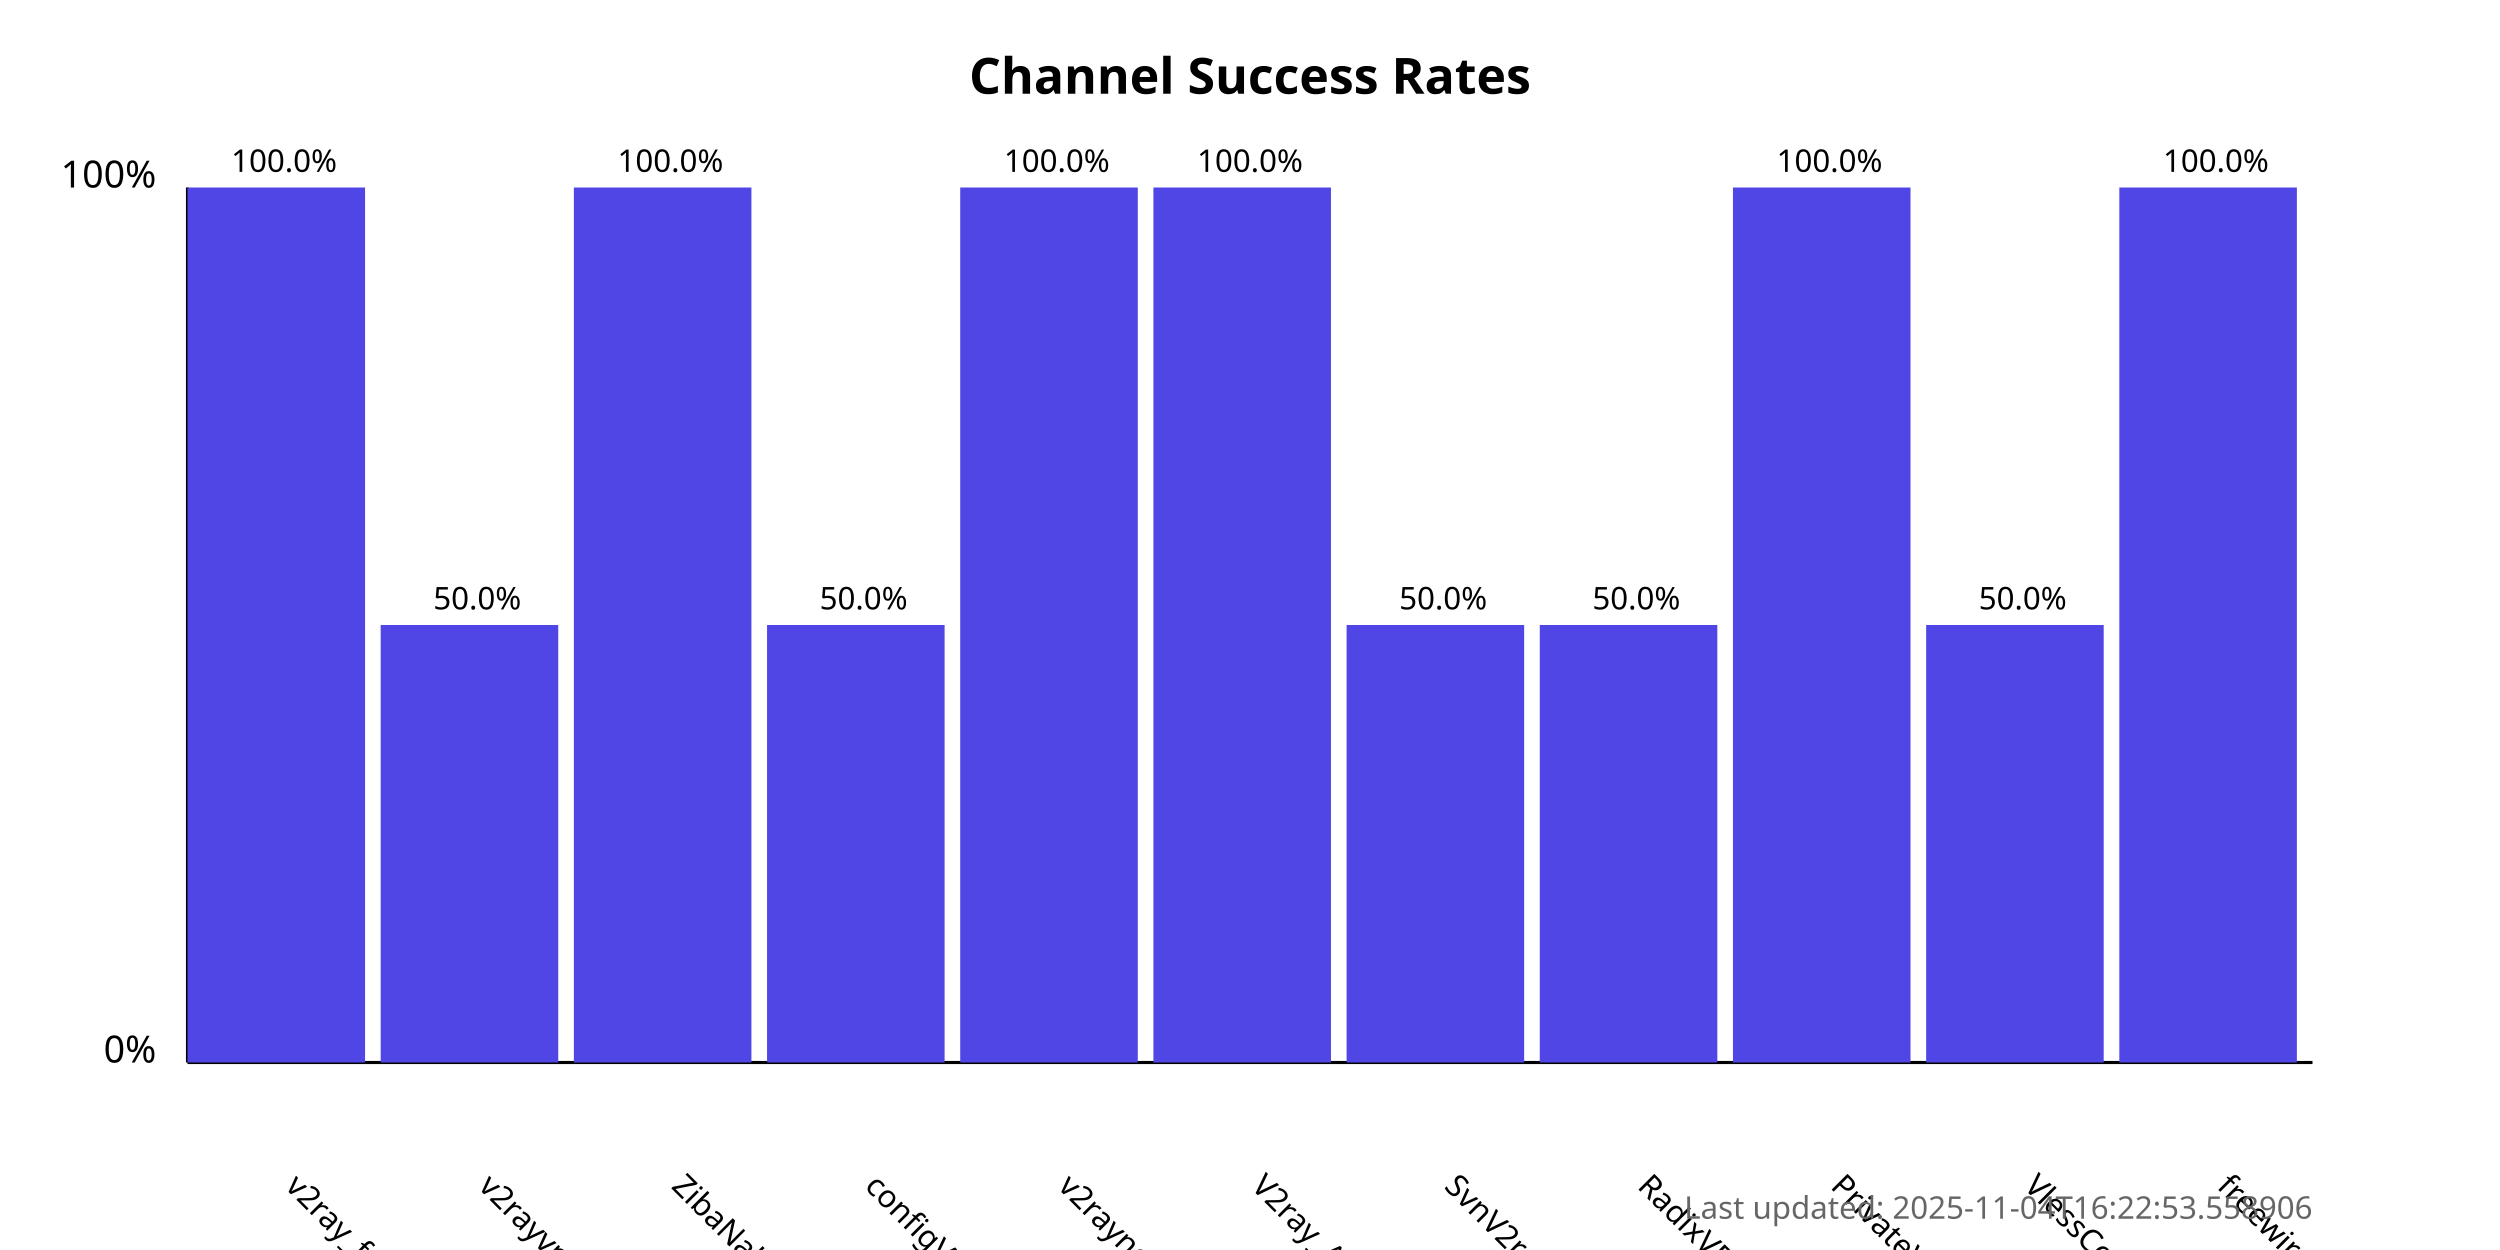
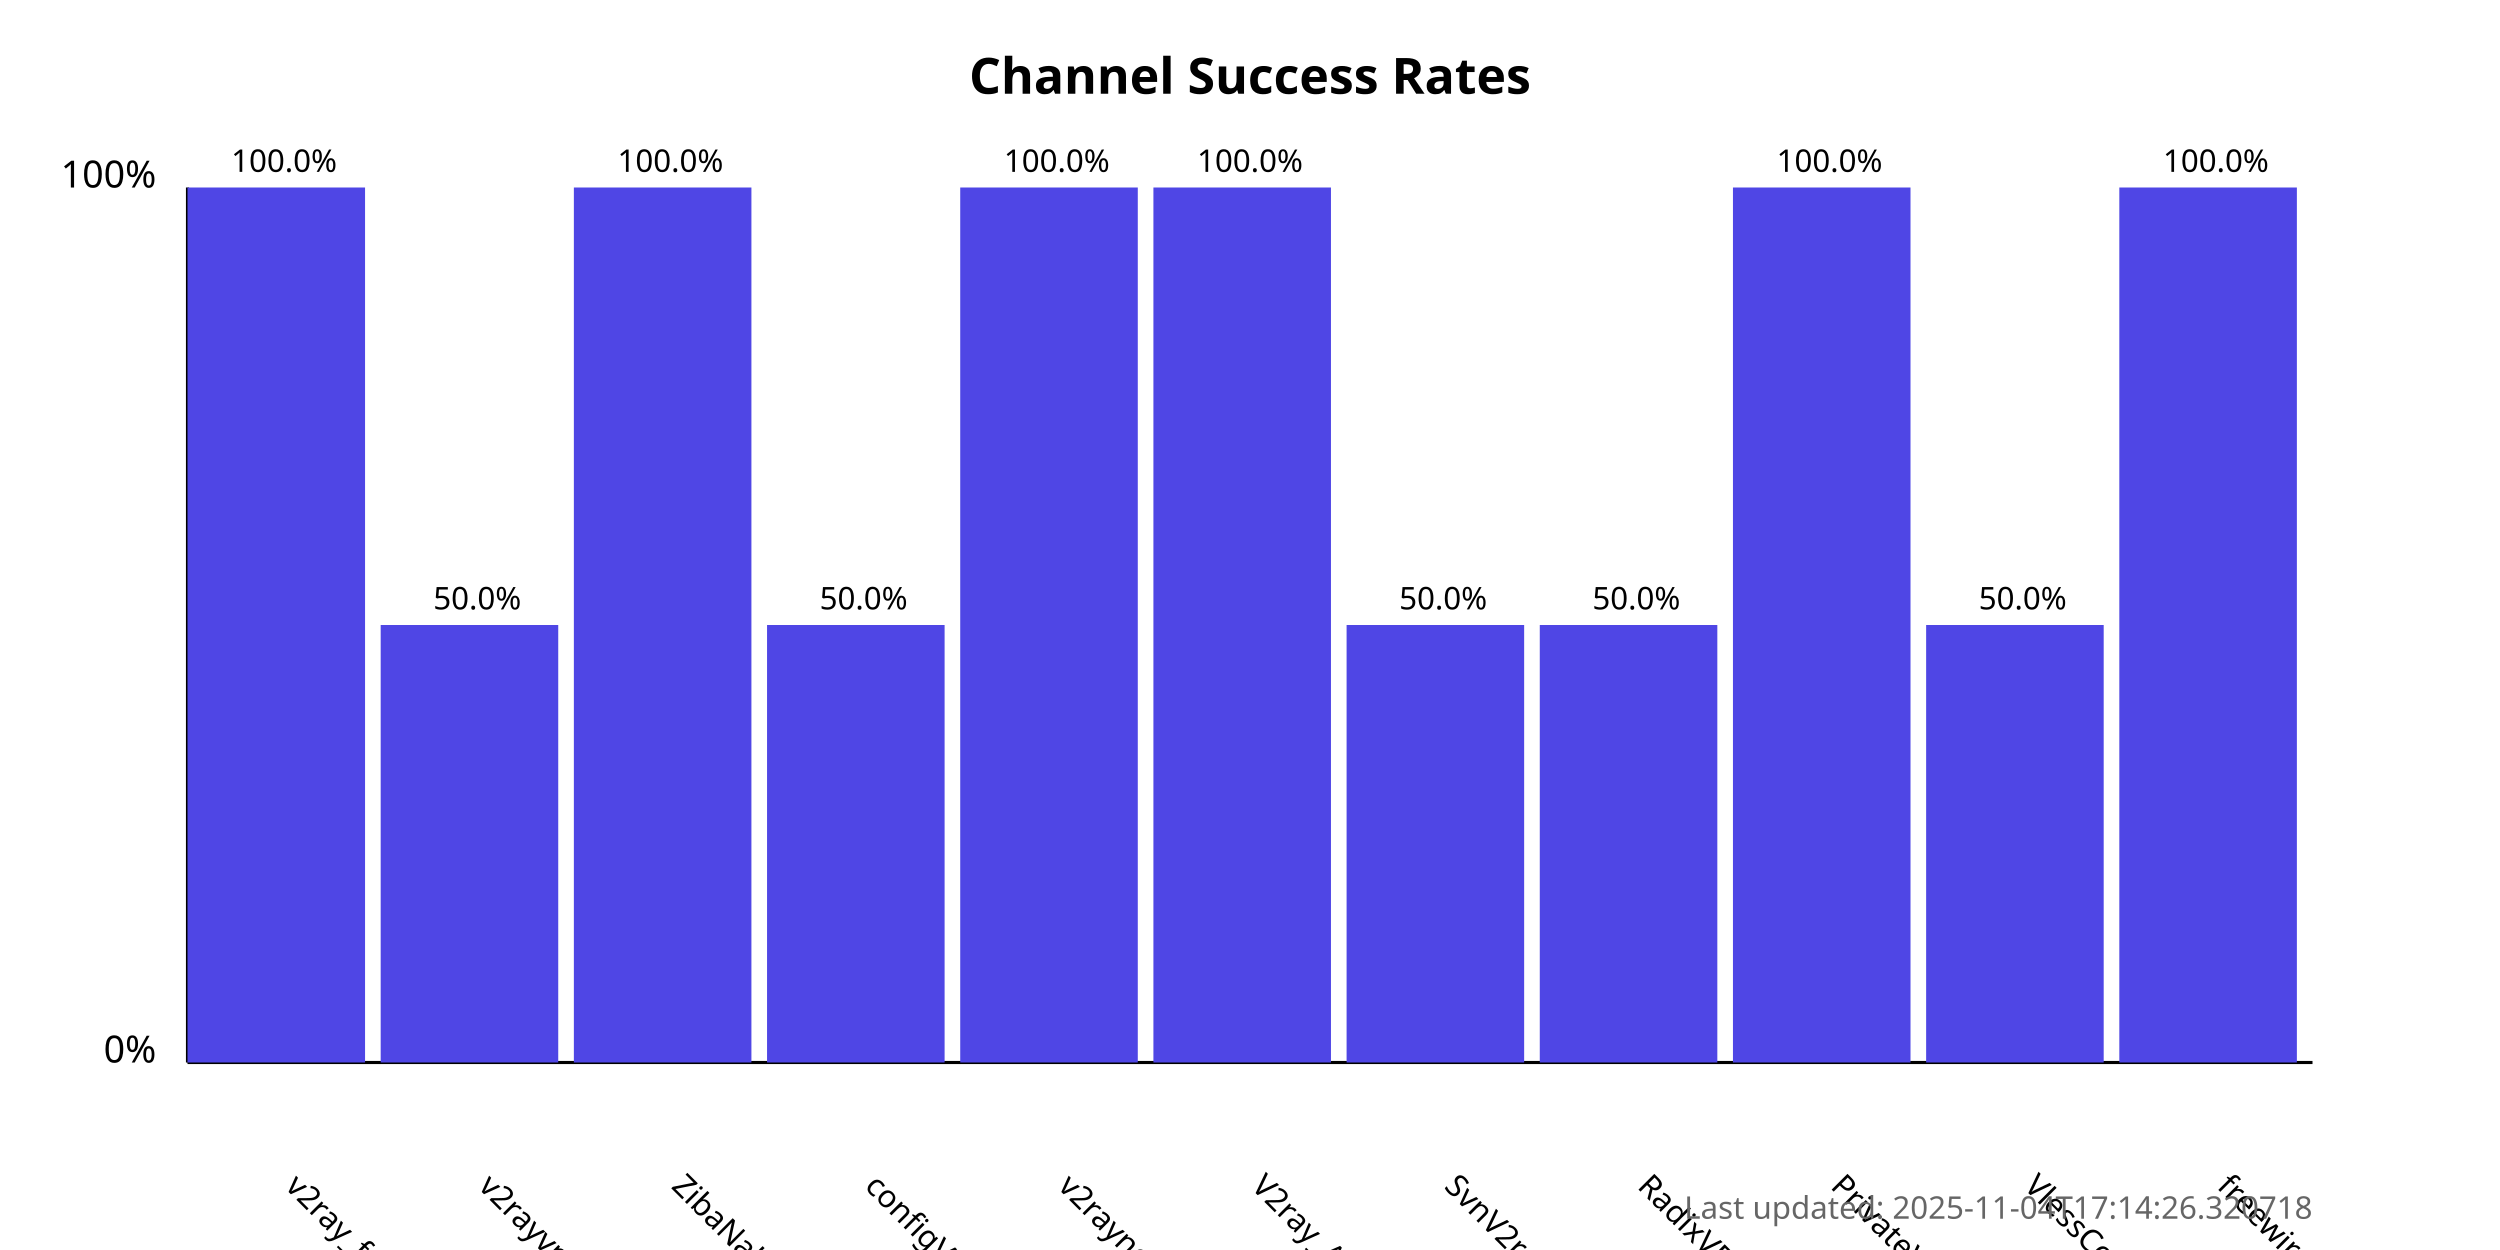
<svg xmlns="http://www.w3.org/2000/svg" width="800" height="400">
  <style>
            .chart-title { font: bold 16px sans-serif; }
            .axis-label { font: 12px sans-serif; }
            .tick-label { font: 10px sans-serif; }
            .bar { fill: #4f46e5; }
            .bar:hover { fill: #6366f1; }
            .timestamp { font: 10px sans-serif; fill: #666; }
        </style>
  <text x="400.0" y="30" text-anchor="middle" class="chart-title">
            Channel Success Rates
        </text>
  <line x1="60" y1="340" x2="60" y2="60" stroke="black" stroke-width="1" />
  <line x1="60" y1="340" x2="740" y2="340" stroke="black" stroke-width="1" />
  <text x="50" y="340" text-anchor="end" class="axis-label">0%</text>
  <text x="50" y="60" text-anchor="end" class="axis-label">100%</text>
  <g>
    <rect x="60" y="60.0" width="56.818" height="280.0" class="bar" />
    <text x="90.909" y="380" transform="rotate(45, 90.90909, 380)" text-anchor="start" class="tick-label">
                v2ray_free_conf
            </text>
    <text x="90.909" y="55.0" text-anchor="middle" class="tick-label">
                100.0%
            </text>
  </g>
  <g>
    <rect x="121.818" y="200.0" width="56.818" height="140.0" class="bar" />
    <text x="152.727" y="380" transform="rotate(45, 152.7273, 380)" text-anchor="start" class="tick-label">
                v2rayvpno
            </text>
    <text x="152.727" y="195.0" text-anchor="middle" class="tick-label">
                50.0%
            </text>
  </g>
  <g>
    <rect x="183.636" y="60.0" width="56.818" height="280.0" class="bar" />
    <text x="214.545" y="380" transform="rotate(45, 214.5455, 380)" text-anchor="start" class="tick-label">
                ZibaNabz
            </text>
    <text x="214.545" y="55.0" text-anchor="middle" class="tick-label">
                100.0%
            </text>
  </g>
  <g>
    <rect x="245.455" y="200.0" width="56.818" height="140.0" class="bar" />
    <text x="276.364" y="380" transform="rotate(45, 276.3636, 380)" text-anchor="start" class="tick-label">
                configV2rayForFree
            </text>
    <text x="276.364" y="195.0" text-anchor="middle" class="tick-label">
                50.0%
            </text>
  </g>
  <g>
    <rect x="307.273" y="60.0" width="56.818" height="280.0" class="bar" />
    <text x="338.182" y="380" transform="rotate(45, 338.1818, 380)" text-anchor="start" class="tick-label">
                v2rayngvpn
            </text>
    <text x="338.182" y="55.0" text-anchor="middle" class="tick-label">
                100.0%
            </text>
  </g>
  <g>
    <rect x="369.091" y="60.0" width="56.818" height="280.0" class="bar" />
    <text x="400.0" y="380" transform="rotate(45, 400.0, 380)" text-anchor="start" class="tick-label">
                V2ray_Alpha
            </text>
    <text x="400.0" y="55.0" text-anchor="middle" class="tick-label">
                100.0%
            </text>
  </g>
  <g>
    <rect x="430.909" y="200.0" width="56.818" height="140.0" class="bar" />
    <text x="461.818" y="380" transform="rotate(45, 461.8182, 380)" text-anchor="start" class="tick-label">
                SvnV2ray
            </text>
    <text x="461.818" y="195.0" text-anchor="middle" class="tick-label">
                50.0%
            </text>
  </g>
  <g>
    <rect x="492.727" y="200.0" width="56.818" height="140.0" class="bar" />
    <text x="523.636" y="380" transform="rotate(45, 523.6364, 380)" text-anchor="start" class="tick-label">
                RadixVPN
            </text>
    <text x="523.636" y="195.0" text-anchor="middle" class="tick-label">
                50.0%
            </text>
  </g>
  <g>
    <rect x="554.545" y="60.0" width="56.818" height="280.0" class="bar" />
    <text x="585.455" y="380" transform="rotate(45, 585.4545, 380)" text-anchor="start" class="tick-label">
                PrivateVPNs
            </text>
    <text x="585.455" y="55.0" text-anchor="middle" class="tick-label">
                100.0%
            </text>
  </g>
  <g>
    <rect x="616.364" y="200.0" width="56.818" height="140.0" class="bar" />
    <text x="647.273" y="380" transform="rotate(45, 647.2727, 380)" text-anchor="start" class="tick-label">
                VlessConfig
            </text>
    <text x="647.273" y="195.0" text-anchor="middle" class="tick-label">
                50.0%
            </text>
  </g>
  <g>
    <rect x="678.182" y="60.0" width="56.818" height="280.0" class="bar" />
    <text x="709.091" y="380" transform="rotate(45, 709.0909, 380)" text-anchor="start" class="tick-label">
                freewireguard
            </text>
    <text x="709.091" y="55.0" text-anchor="middle" class="tick-label">
                100.0%
            </text>
  </g>
  <text x="740" y="390" text-anchor="end" class="timestamp">
-             Last updated: 2025-11-04T16:22:53.558906
+             Last updated: 2025-11-04T17:14:26.320718
        </text>
</svg>
